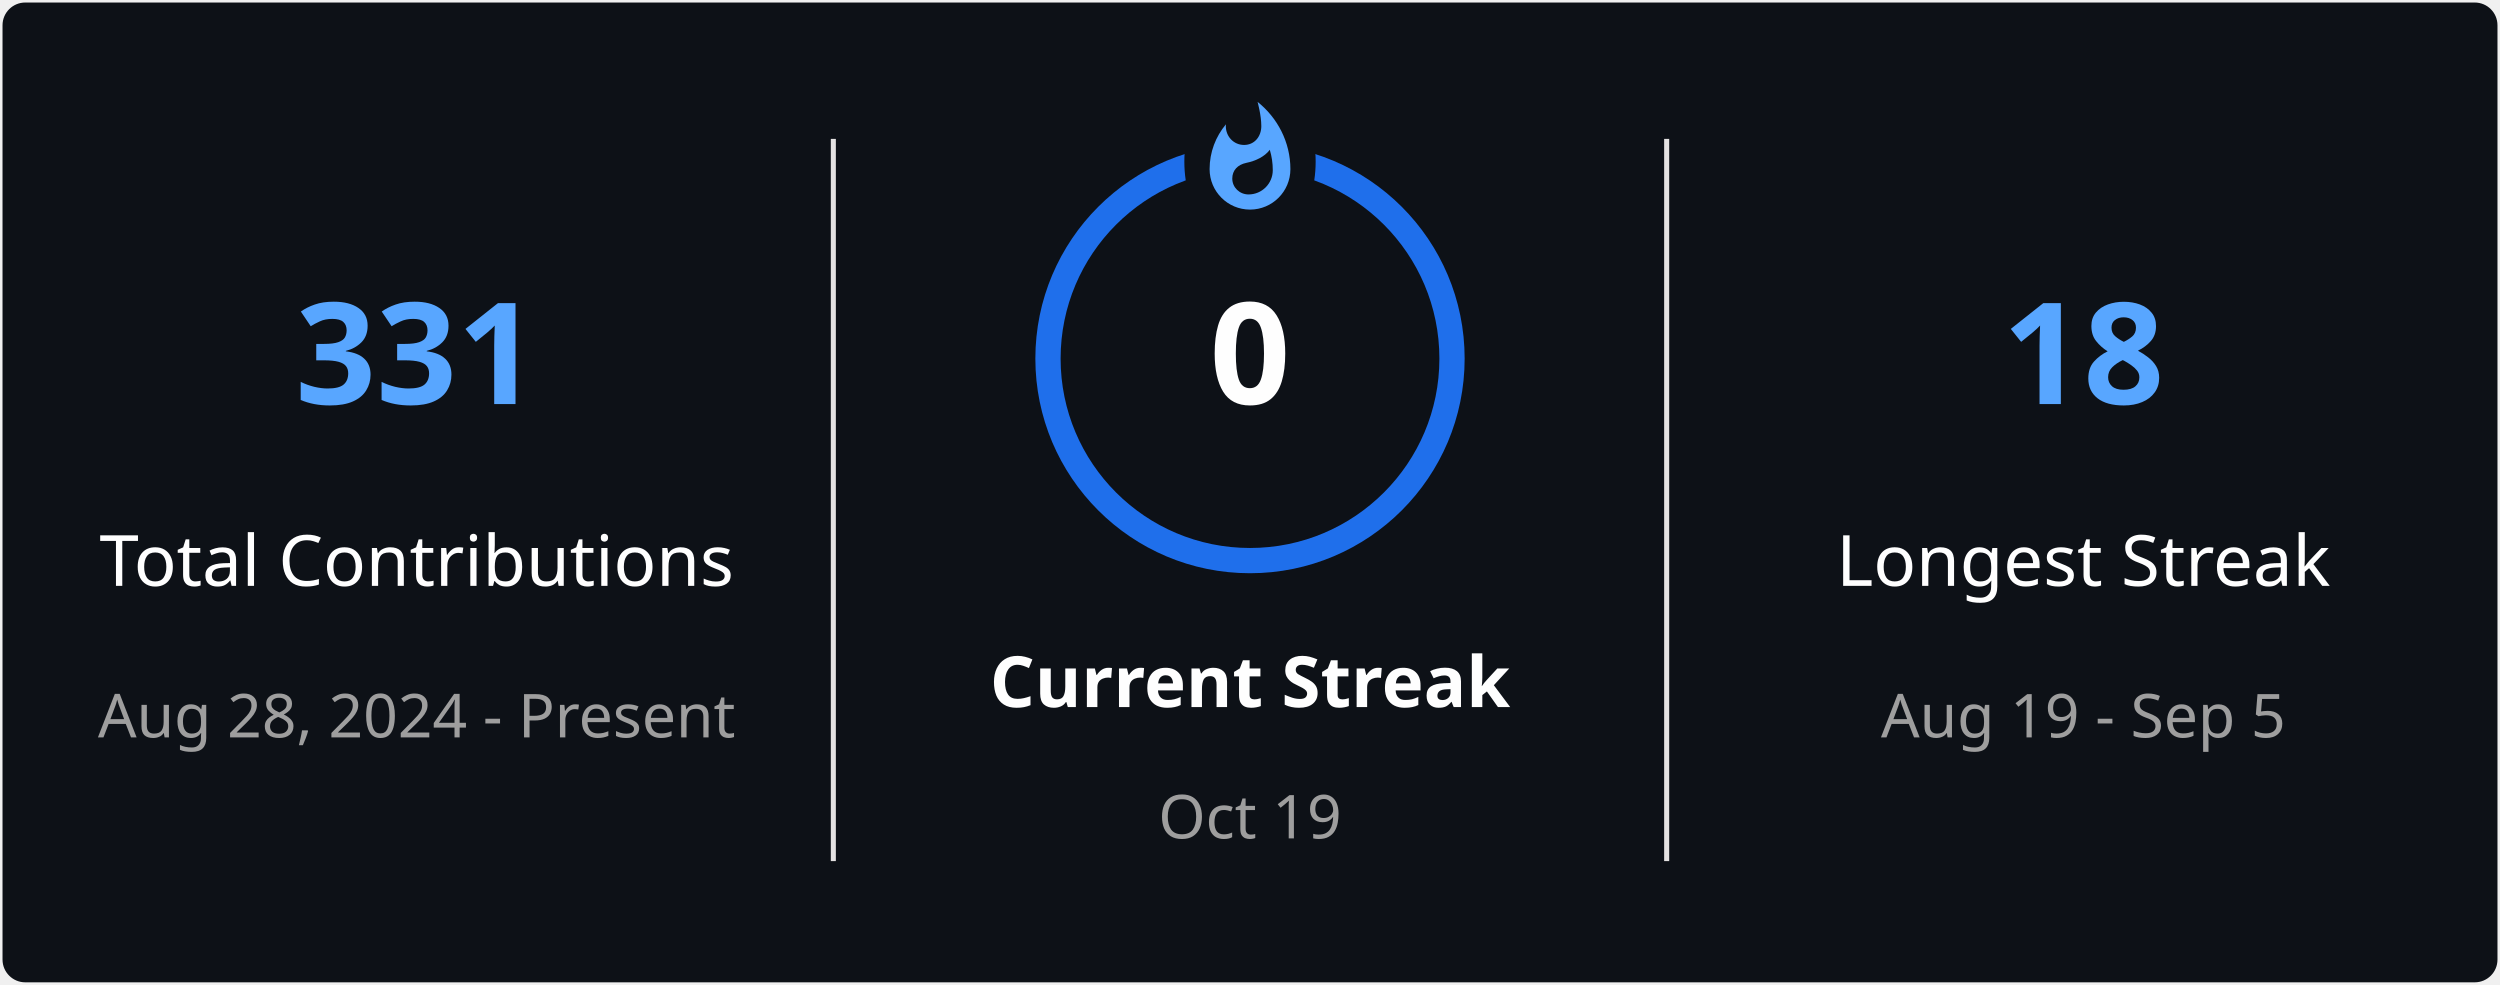
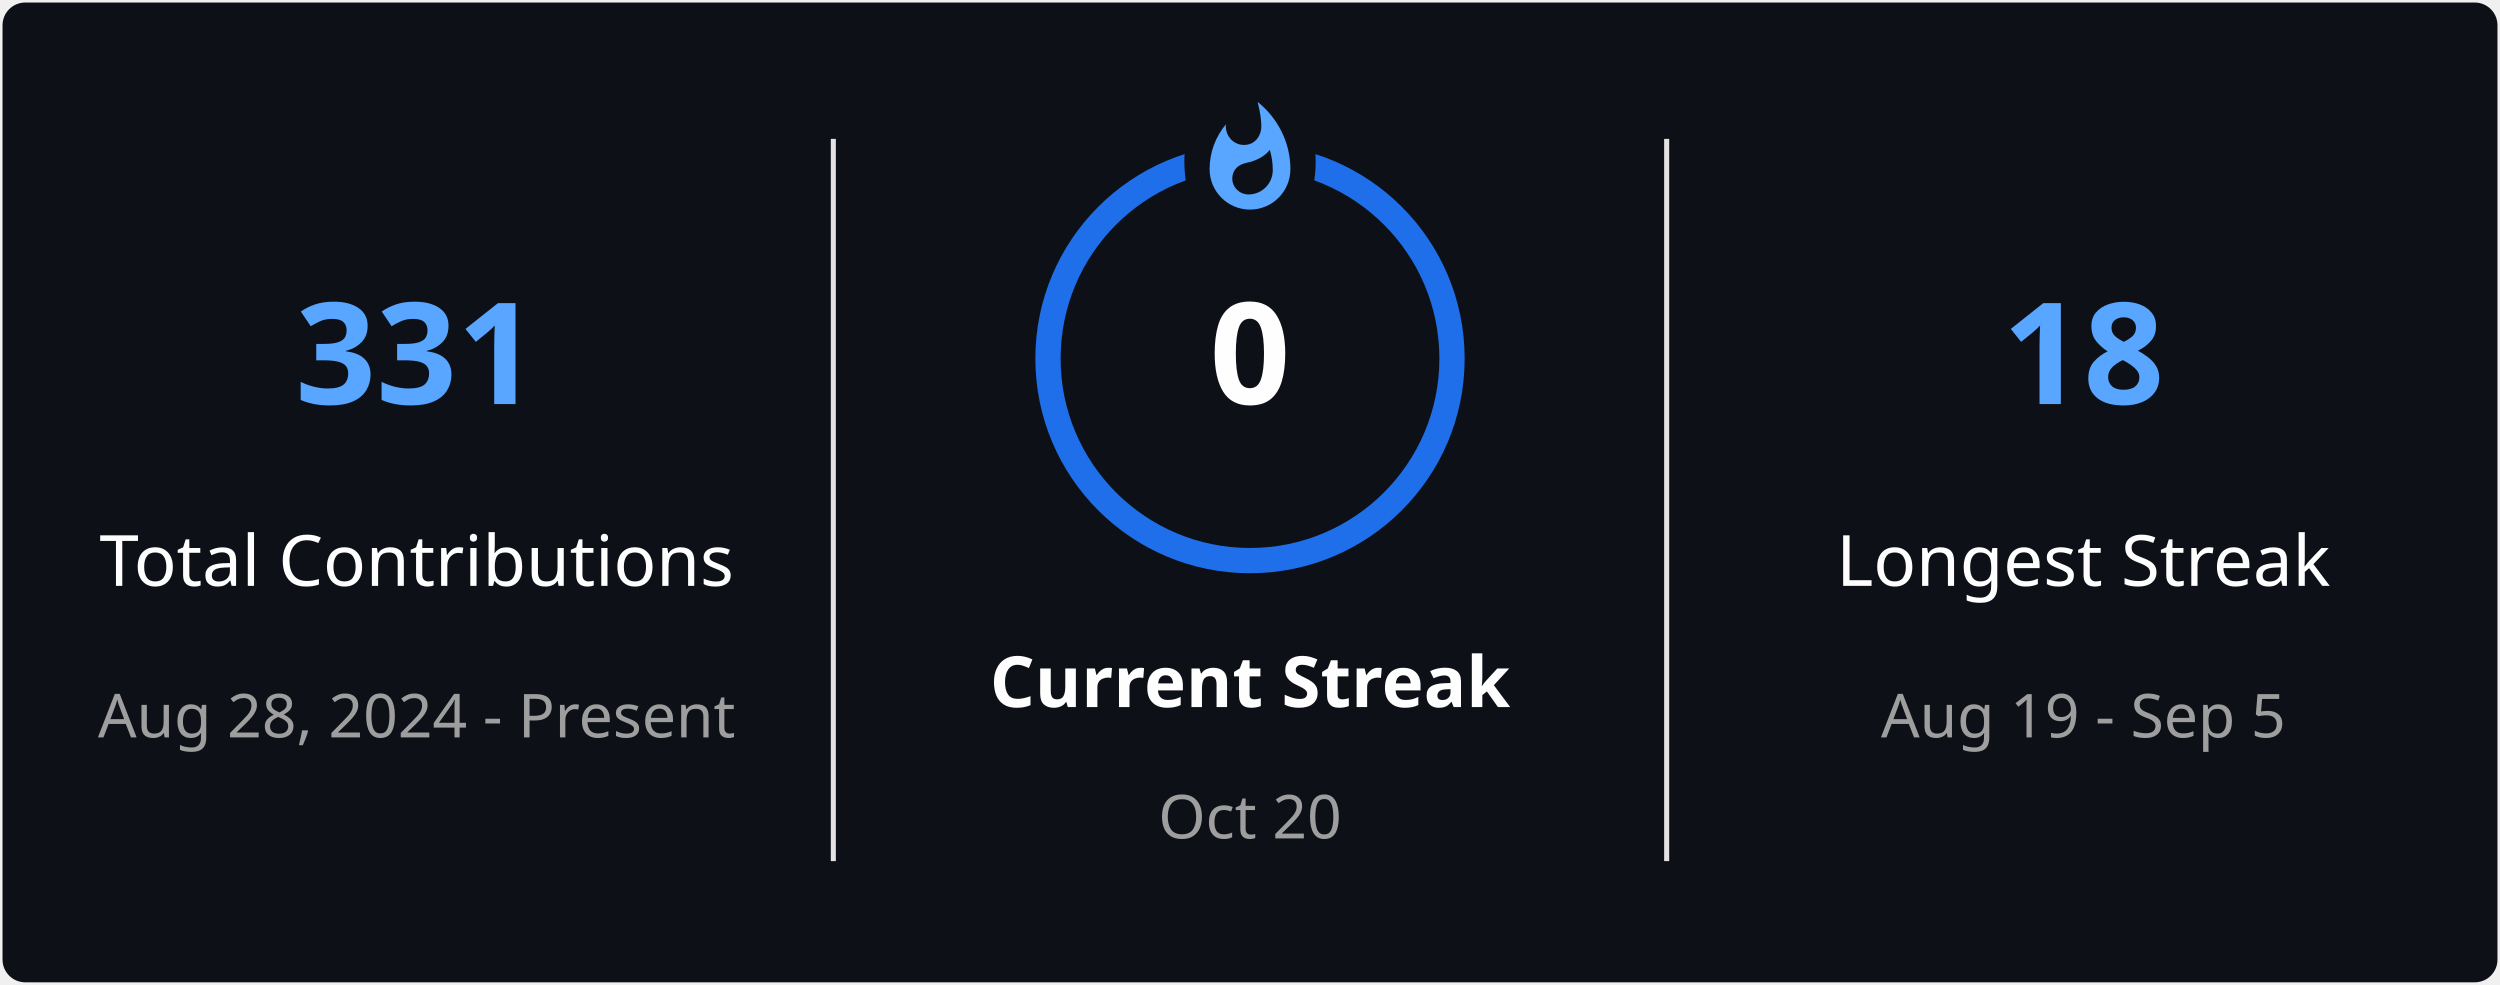
<svg xmlns="http://www.w3.org/2000/svg" style="isolation: isolate" viewBox="0 0 495 195" width="495px" height="195px" direction="ltr">
  <defs>
    <clipPath id="outer_rectangle">
      <rect width="495" height="195" rx="4.5" />
    </clipPath>
    <mask id="mask_out_ring_behind_fire">
      <rect width="495" height="195" fill="white" />
      <ellipse id="mask-ellipse" cx="247.5" cy="32" rx="13" ry="18" fill="black" />
    </mask>
  </defs>
  <g clip-path="url(#outer_rectangle)">
    <g style="isolation: isolate">
      <rect stroke="#000000" stroke-opacity="0" fill="#0D1117" rx="4.5" x="0.5" y="0.5" width="494" height="194" />
    </g>
    <g style="isolation: isolate">
      <line x1="165" y1="28" x2="165" y2="170" vector-effect="non-scaling-stroke" stroke-width="1" stroke="#E4E2E2" stroke-linejoin="miter" stroke-linecap="square" stroke-miterlimit="3" />
      <line x1="330" y1="28" x2="330" y2="170" vector-effect="non-scaling-stroke" stroke-width="1" stroke="#E4E2E2" stroke-linejoin="miter" stroke-linecap="square" stroke-miterlimit="3" />
    </g>
    <g style="isolation: isolate">
      <g transform="translate(82.5, 48)">
        <text x="0" y="32" stroke-width="0" text-anchor="middle" fill="#58A6FF" stroke="none" font-family="&quot;Segoe UI&quot;, Ubuntu, sans-serif" font-weight="700" font-size="28px" font-style="normal" style="opacity: 1; opacity: 1;">
                        331
                    </text>
      </g>
      <g transform="translate(82.5, 84)">
        <text x="0" y="32" stroke-width="0" text-anchor="middle" fill="#FEFEFE" stroke="none" font-family="&quot;Segoe UI&quot;, Ubuntu, sans-serif" font-weight="400" font-size="14px" font-style="normal" style="opacity: 1; opacity: 1;">
                        Total Contributions
                    </text>
      </g>
      <g transform="translate(82.5, 114)">
        <text x="0" y="32" stroke-width="0" text-anchor="middle" fill="#9E9E9E" stroke="none" font-family="&quot;Segoe UI&quot;, Ubuntu, sans-serif" font-weight="400" font-size="12px" font-style="normal" style="opacity: 1; opacity: 1;">
                        Aug 28, 2024 - Present
                    </text>
      </g>
    </g>
    <g style="isolation: isolate">
      <g transform="translate(247.5, 108)">
        <text x="0" y="32" stroke-width="0" text-anchor="middle" fill="#FEFEFE" stroke="none" font-family="&quot;Segoe UI&quot;, Ubuntu, sans-serif" font-weight="700" font-size="14px" font-style="normal" style="opacity: 1; opacity: 1;">
                        Current Streak
                    </text>
      </g>
      <g transform="translate(247.5, 145)">
        <text x="0" y="21" stroke-width="0" text-anchor="middle" fill="#9E9E9E" stroke="none" font-family="&quot;Segoe UI&quot;, Ubuntu, sans-serif" font-weight="400" font-size="12px" font-style="normal" style="opacity: 1; opacity: 1;">
-                         Oct 19
+                         Oct 20
                    </text>
      </g>
      <g mask="url(#mask_out_ring_behind_fire)">
        <circle cx="247.5" cy="71" r="40" fill="none" stroke="#1F6FEB" stroke-width="5" style="opacity: 1; opacity: 1;" />
      </g>
      <g transform="translate(247.5, 19.5)" stroke-opacity="0" style="opacity: 1; opacity: 1;">
        <path d="M -12 -0.5 L 15 -0.5 L 15 23.5 L -12 23.5 L -12 -0.5 Z" fill="none" />
        <path d="M 1.5 0.67 C 1.5 0.67 2.24 3.32 2.24 5.47 C 2.24 7.53 0.89 9.2 -1.17 9.2 C -3.23 9.2 -4.79 7.53 -4.79 5.47 L -4.76 5.11 C -6.78 7.51 -8 10.62 -8 13.99 C -8 18.41 -4.42 22 0 22 C 4.42 22 8 18.41 8 13.99 C 8 8.6 5.41 3.79 1.5 0.67 Z M -0.29 19 C -2.07 19 -3.51 17.6 -3.51 15.86 C -3.51 14.24 -2.46 13.1 -0.7 12.74 C 1.07 12.38 2.9 11.53 3.92 10.16 C 4.31 11.45 4.51 12.81 4.51 14.2 C 4.51 16.85 2.36 19 -0.29 19 Z" fill="#58A6FF" stroke-opacity="0" />
      </g>
      <g transform="translate(247.5, 48)">
        <text x="0" y="32" stroke-width="0" text-anchor="middle" fill="#FEFEFE" stroke="none" font-family="&quot;Segoe UI&quot;, Ubuntu, sans-serif" font-weight="700" font-size="28px" font-style="normal" style="font-size: 28px;">
                        0
                    </text>
      </g>
    </g>
    <g style="isolation: isolate">
      <g transform="translate(412.5, 48)">
        <text x="0" y="32" stroke-width="0" text-anchor="middle" fill="#58A6FF" stroke="none" font-family="&quot;Segoe UI&quot;, Ubuntu, sans-serif" font-weight="700" font-size="28px" font-style="normal" style="opacity: 1; opacity: 1;">
                        18
                    </text>
      </g>
      <g transform="translate(412.5, 84)">
        <text x="0" y="32" stroke-width="0" text-anchor="middle" fill="#FEFEFE" stroke="none" font-family="&quot;Segoe UI&quot;, Ubuntu, sans-serif" font-weight="400" font-size="14px" font-style="normal" style="opacity: 1; opacity: 1;">
                        Longest Streak
                    </text>
      </g>
      <g transform="translate(412.5, 114)">
        <text x="0" y="32" stroke-width="0" text-anchor="middle" fill="#9E9E9E" stroke="none" font-family="&quot;Segoe UI&quot;, Ubuntu, sans-serif" font-weight="400" font-size="12px" font-style="normal" style="opacity: 1; opacity: 1;">
                        Aug 19 - Sep 5
                    </text>
      </g>
    </g>
  </g>
</svg>
